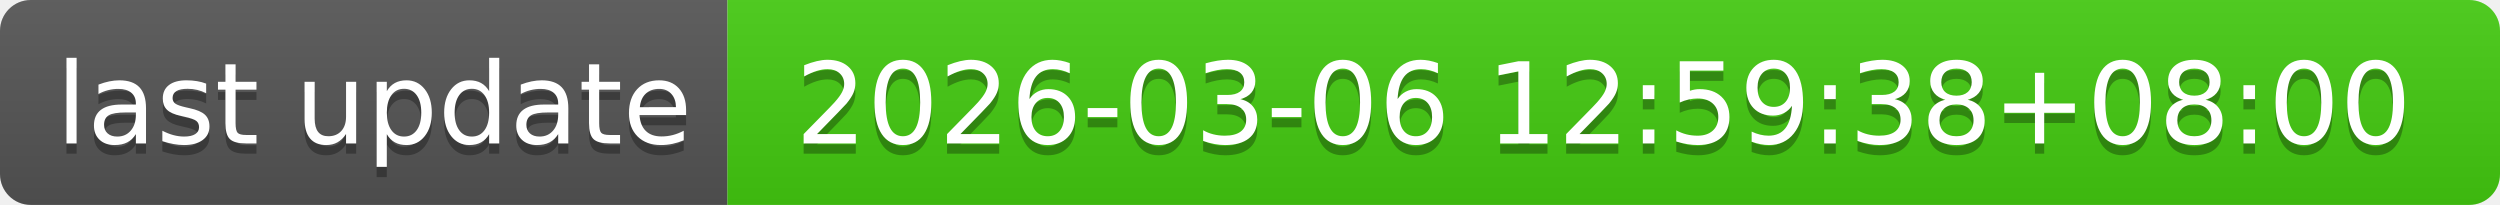
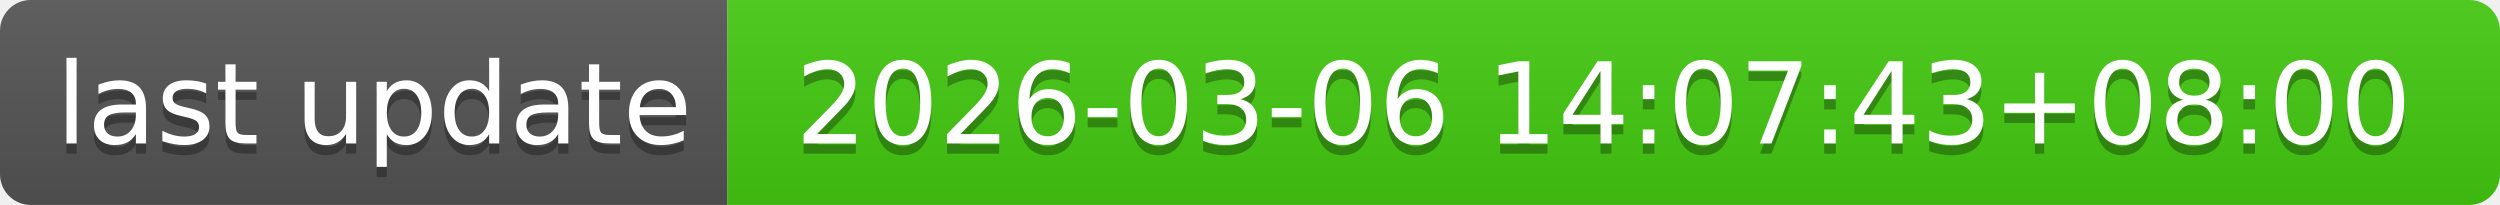
- <svg xmlns="http://www.w3.org/2000/svg" width="244" height="20" role="img" aria-label="last update: 2026-03-06 12:59:38+08:00">
+ <svg xmlns="http://www.w3.org/2000/svg" width="244" height="20" role="img" aria-label="last update: 2026-03-06 14:07:43+08:00">
  <linearGradient id="s" x2="0" y2="100%">
    <stop offset="0" stop-color="#bbb" stop-opacity=".1" />
    <stop offset="1" stop-opacity=".1" />
  </linearGradient>
  <clipPath id="r">
    <rect width="244" height="20" rx="3" fill="#fff" />
  </clipPath>
  <g clip-path="url(#r)">
    <rect width="71" height="20" fill="#555" />
    <rect x="71" width="173" height="20" fill="#4c1" />
    <rect width="244" height="20" fill="url(#s)" />
  </g>
  <g fill="#fff" text-anchor="middle" font-family="Verdana,Geneva,DejaVu Sans,sans-serif" text-rendering="geometricPrecision" font-size="110">
    <text aria-hidden="true" x="365" y="150" fill="#010101" fill-opacity=".3" transform="scale(.1)" textLength="610">last update</text>
    <text x="365" y="140" transform="scale(.1)" fill="#fff" textLength="610">last update</text>
-     <text aria-hidden="true" x="1565" y="150" fill="#010101" fill-opacity=".3" transform="scale(.1)" textLength="1630">2026-03-06 12:59:38+08:00</text>
-     <text x="1565" y="140" transform="scale(.1)" fill="#fff" textLength="1630">2026-03-06 12:59:38+08:00</text>
+     <text aria-hidden="true" x="1565" y="150" fill="#010101" fill-opacity=".3" transform="scale(.1)" textLength="1630">2026-03-06 14:07:43+08:00</text>
+     <text x="1565" y="140" transform="scale(.1)" fill="#fff" textLength="1630">2026-03-06 14:07:43+08:00</text>
  </g>
</svg>
